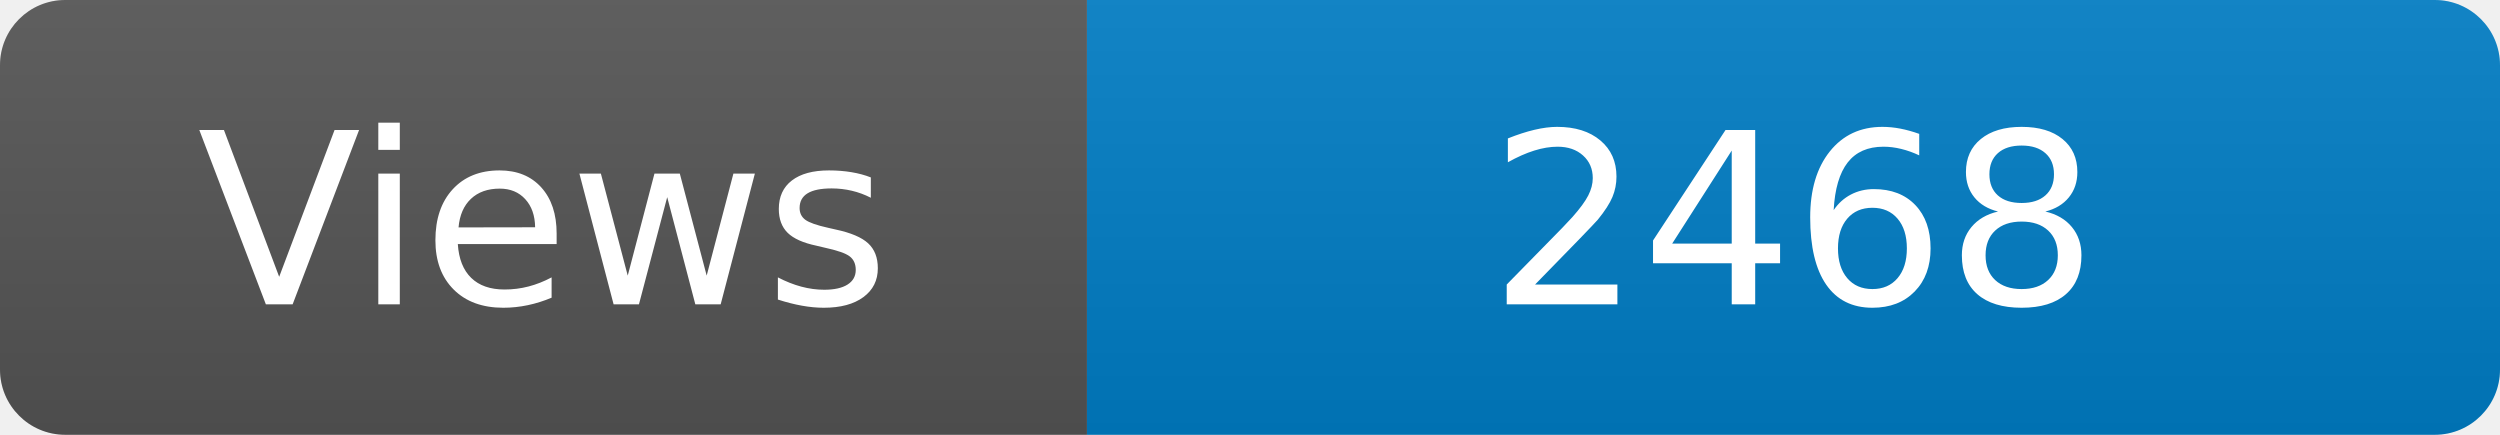
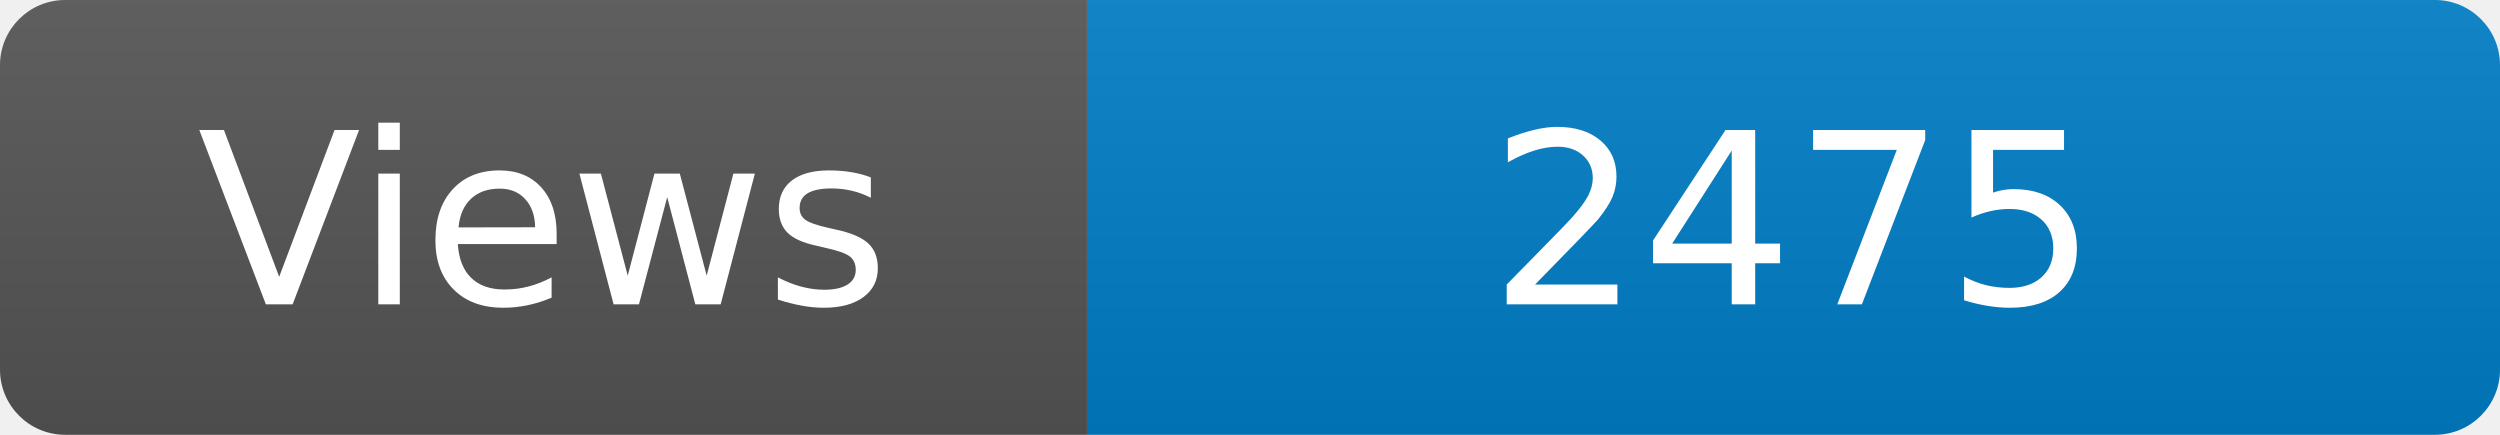
<svg xmlns="http://www.w3.org/2000/svg" width="115" height="20" role="img" aria-label="Maintained?: yes">
  <linearGradient id="s" x2="0" y2="100%">
    <stop offset="0" stop-color="#bbb" stop-opacity=".1" />
    <stop offset="1" stop-opacity=".1" />
  </linearGradient>
  <clipPath id="r">
    <rect width="115" height="20" rx="3" fill="#fff" />
  </clipPath>
  <g clip-path="url(#r)">
    <rect width="50" height="20" fill="#555" />
    <rect x="50" width="160" height="20" fill="#007ec6" />
    <rect width="115" height="20" fill="url(#s)" />
  </g>
  <g fill="#fff" text-anchor="middle" font-family="Verdana,Geneva,DejaVu Sans,sans-serif" font-size="110">
    <text x="250" y="140" transform="scale(.1)" fill="#fff">Views</text>
-     <text x="825" y="140" transform="scale(.1)" fill="#fff">2468</text>
+     <text x="825" y="140" transform="scale(.1)" fill="#fff">2475</text>
  </g>
</svg>
